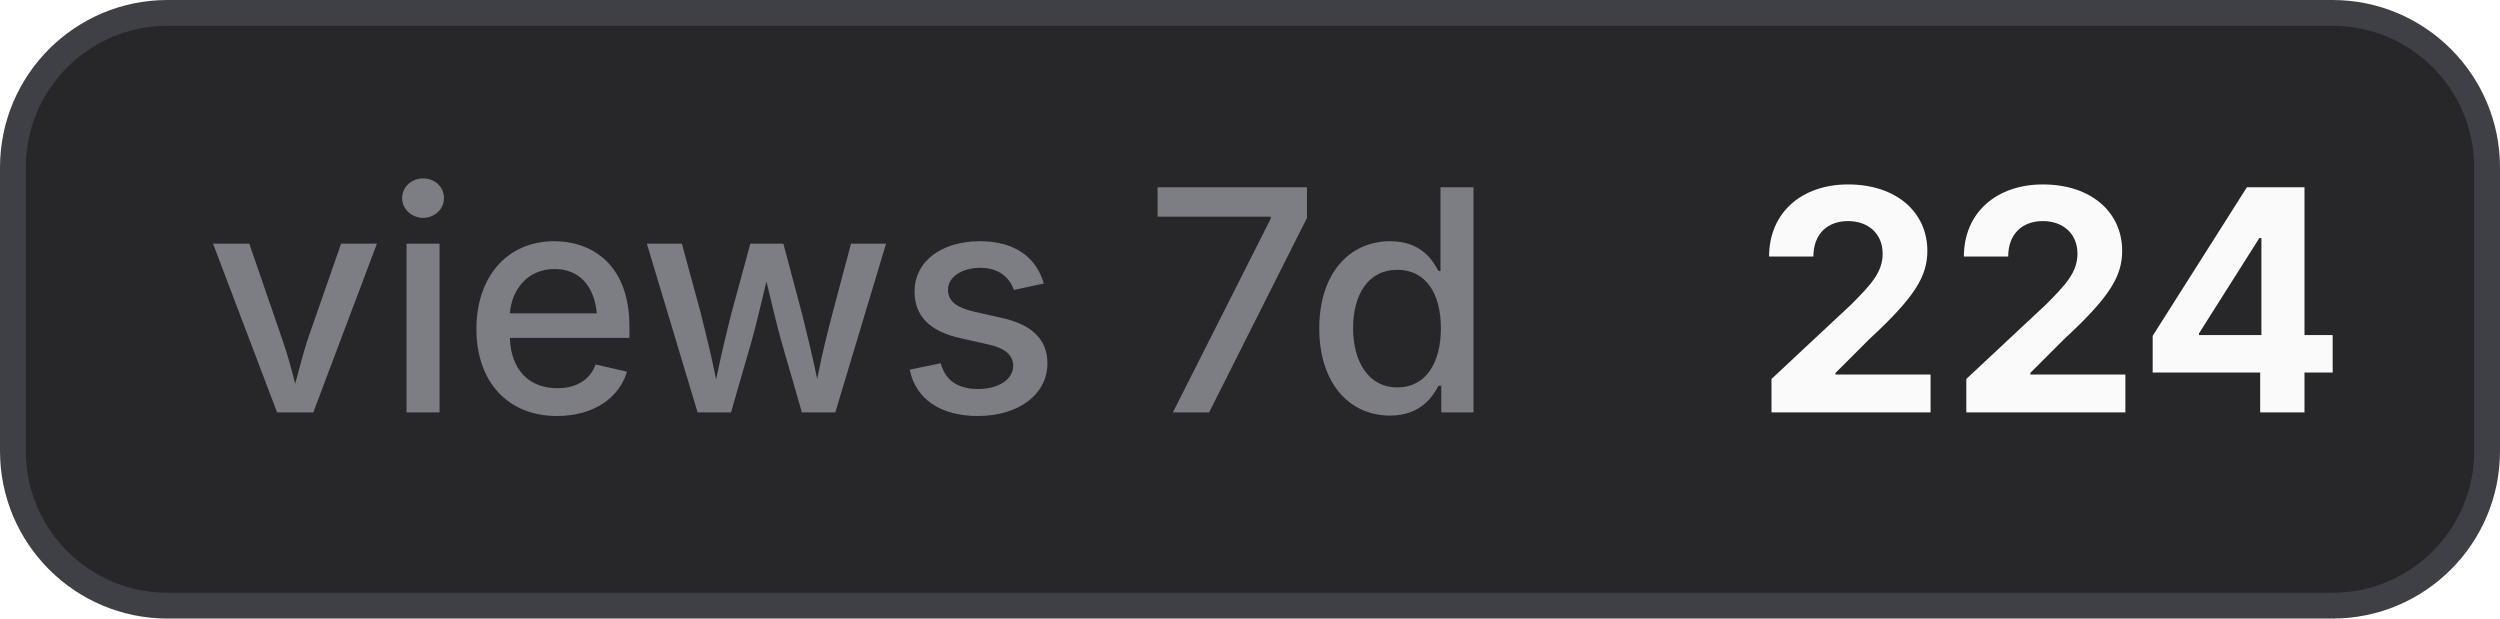
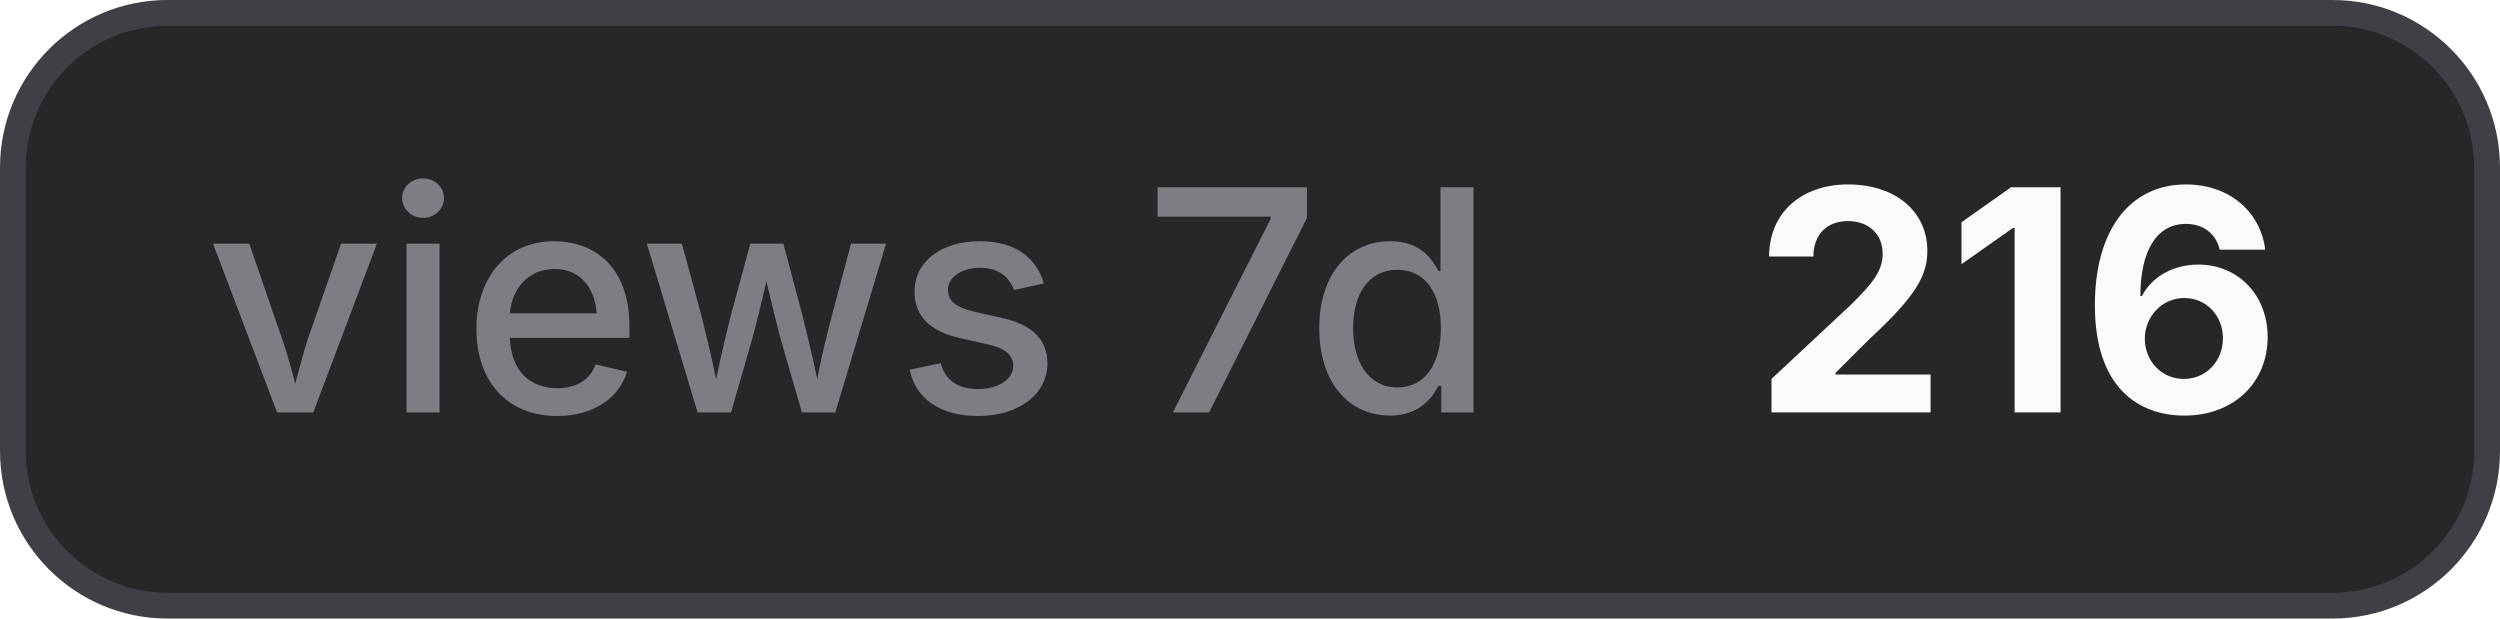
- <svg xmlns="http://www.w3.org/2000/svg" width="97" height="24" viewBox="0 0 97 24" role="img" aria-label="views 7d: 224">
+ <svg xmlns="http://www.w3.org/2000/svg" width="97" height="24" viewBox="0 0 97 24" role="img" aria-label="views 7d: 216">
  <style>
    .bg { fill: #27272a; stroke: #3f3f46; }
    .border { stroke: #3f3f46; }
    .label { fill: #a1a1aa; fill-opacity: 0.7; }
    .value { fill: #fafafa; }
    .icon { color: #fafafa; }
    @media (prefers-color-scheme: light) {
      .bg { fill: #f4f4f5; stroke: #d4d4d8; }
      .border { stroke: #d4d4d8; }
      .label { fill: #71717a; }
      .value { fill: #18181b; }
      .icon { color: #18181b; }
    }
  </style>
  <rect class="bg" x="0.5" y="0.5" width="96" height="23" rx="6" stroke-width="1" />
  <text class="label" x="8" y="16" font-family="Inter,ui-sans-serif,system-ui,-apple-system,BlinkMacSystemFont,Segoe UI,sans-serif" font-size="12" font-weight="500">views 7d</text>
-   <text class="value" x="68" y="16" font-family="Inter,ui-sans-serif,system-ui,-apple-system,BlinkMacSystemFont,Segoe UI,sans-serif" font-size="12" font-weight="700">224</text>
+   <text class="value" x="68" y="16" font-family="Inter,ui-sans-serif,system-ui,-apple-system,BlinkMacSystemFont,Segoe UI,sans-serif" font-size="12" font-weight="700">216</text>
</svg>
